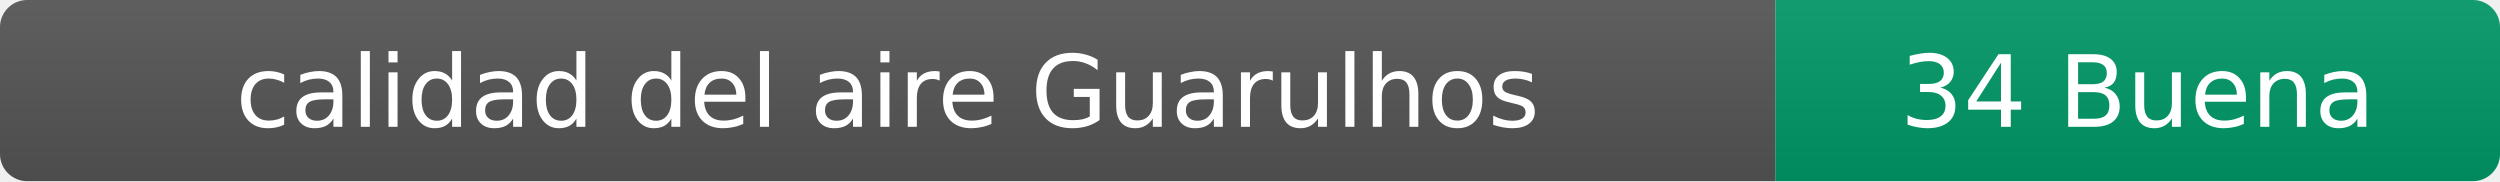
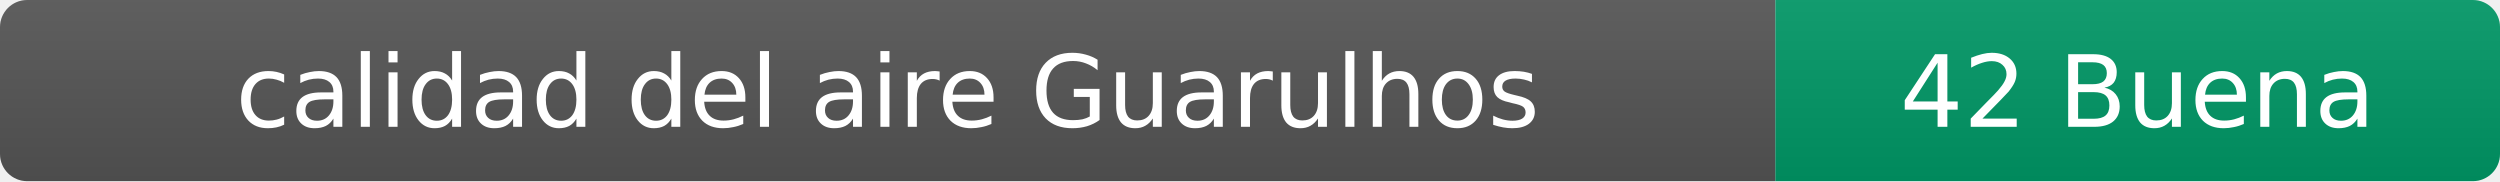
- <svg xmlns="http://www.w3.org/2000/svg" width="276" height="20" role="img" aria-label="calidad del aire: 34 Buena">
+ <svg xmlns="http://www.w3.org/2000/svg" width="276" height="20" role="img" aria-label="calidad del aire: 42 Buena">
  <linearGradient id="s" x2="0" y2="100%">
    <stop offset="0" stop-color="#bbb" stop-opacity=".1" />
    <stop offset="1" stop-opacity=".1" />
  </linearGradient>
  <clipPath id="r">
    <rect width="276" height="20" rx="3" fill="#fff" />
  </clipPath>
  <g clip-path="url(#r)">
    <rect width="196" height="20" fill="#555" />
    <rect x="196" width="80" height="20" fill="#009966" />
    <rect width="276" height="20" fill="url(#s)" />
  </g>
  <g fill="#fff" text-anchor="middle" font-family="Verdana,Geneva,DejaVu Sans,sans-serif" font-size="11">
    <text x="98" y="14">calidad del aire Guarulhos</text>
-     <text x="236" y="14">34 Buena</text>
+     <text x="236" y="14">42 Buena</text>
  </g>
</svg>
